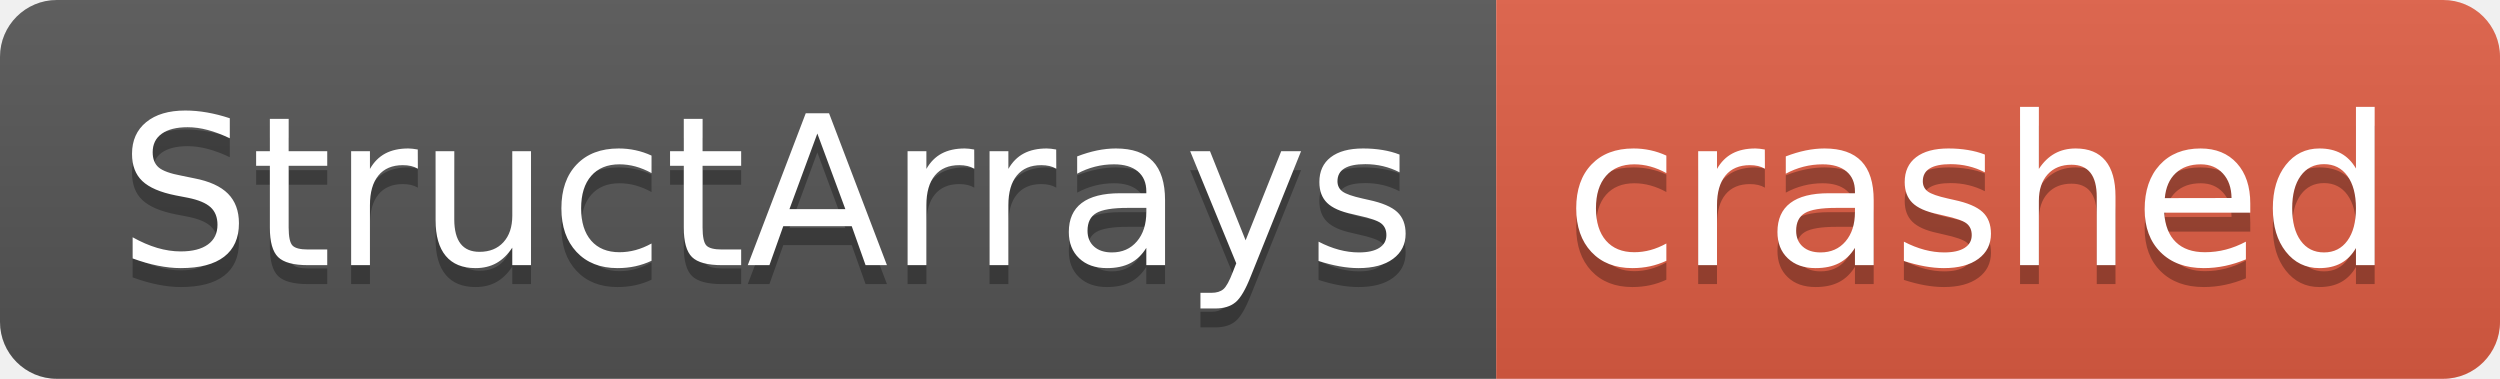
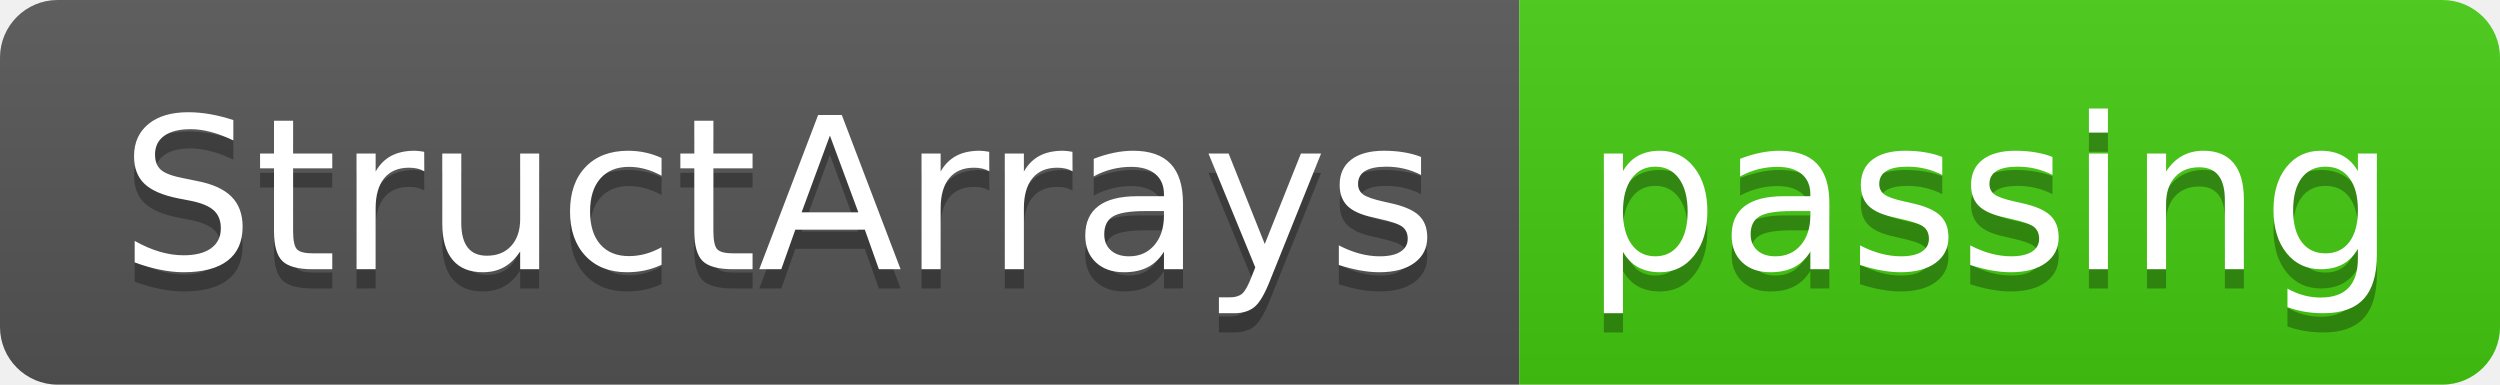
- <svg xmlns="http://www.w3.org/2000/svg" width="132" height="20" role="img" aria-label="StructArrays: crashed">
+ <svg xmlns="http://www.w3.org/2000/svg" width="130" height="20" role="img" aria-label="StructArrays: passing">
  <linearGradient id="s" x2="0" y2="100%">
    <stop offset="0" stop-color="#bbb" stop-opacity=".1" />
    <stop offset="1" stop-opacity=".1" />
  </linearGradient>
  <clipPath id="r">
-     <rect width="132" height="20" rx="3" fill="#fff" />
+     <rect width="130" height="20" rx="3" fill="#fff" />
  </clipPath>
  <g clip-path="url(#r)">
    <rect width="79" height="20" fill="#555" />
-     <rect x="79" width="53" height="20" fill="#e05d44" />
-     <rect width="132" height="20" fill="url(#s)" />
+     <rect x="79" width="51" height="20" fill="#4c1" />
+     <rect width="130" height="20" fill="url(#s)" />
  </g>
  <g fill="#fff" text-anchor="middle" font-family="Verdana,Geneva,DejaVu Sans,sans-serif" text-rendering="geometricPrecision" font-size="110">
    <text aria-hidden="true" x="405" y="150" fill="#010101" fill-opacity=".3" transform="scale(.1)" textLength="690">StructArrays</text>
    <text x="405" y="140" transform="scale(.1)" fill="#fff" textLength="690">StructArrays</text>
-     <text aria-hidden="true" x="1045" y="150" fill="#010101" fill-opacity=".3" transform="scale(.1)" textLength="430">crashed</text>
-     <text x="1045" y="140" transform="scale(.1)" fill="#fff" textLength="430">crashed</text>
+     <text aria-hidden="true" x="1035" y="150" fill="#010101" fill-opacity=".3" transform="scale(.1)" textLength="410">passing</text>
+     <text x="1035" y="140" transform="scale(.1)" fill="#fff" textLength="410">passing</text>
  </g>
</svg>
